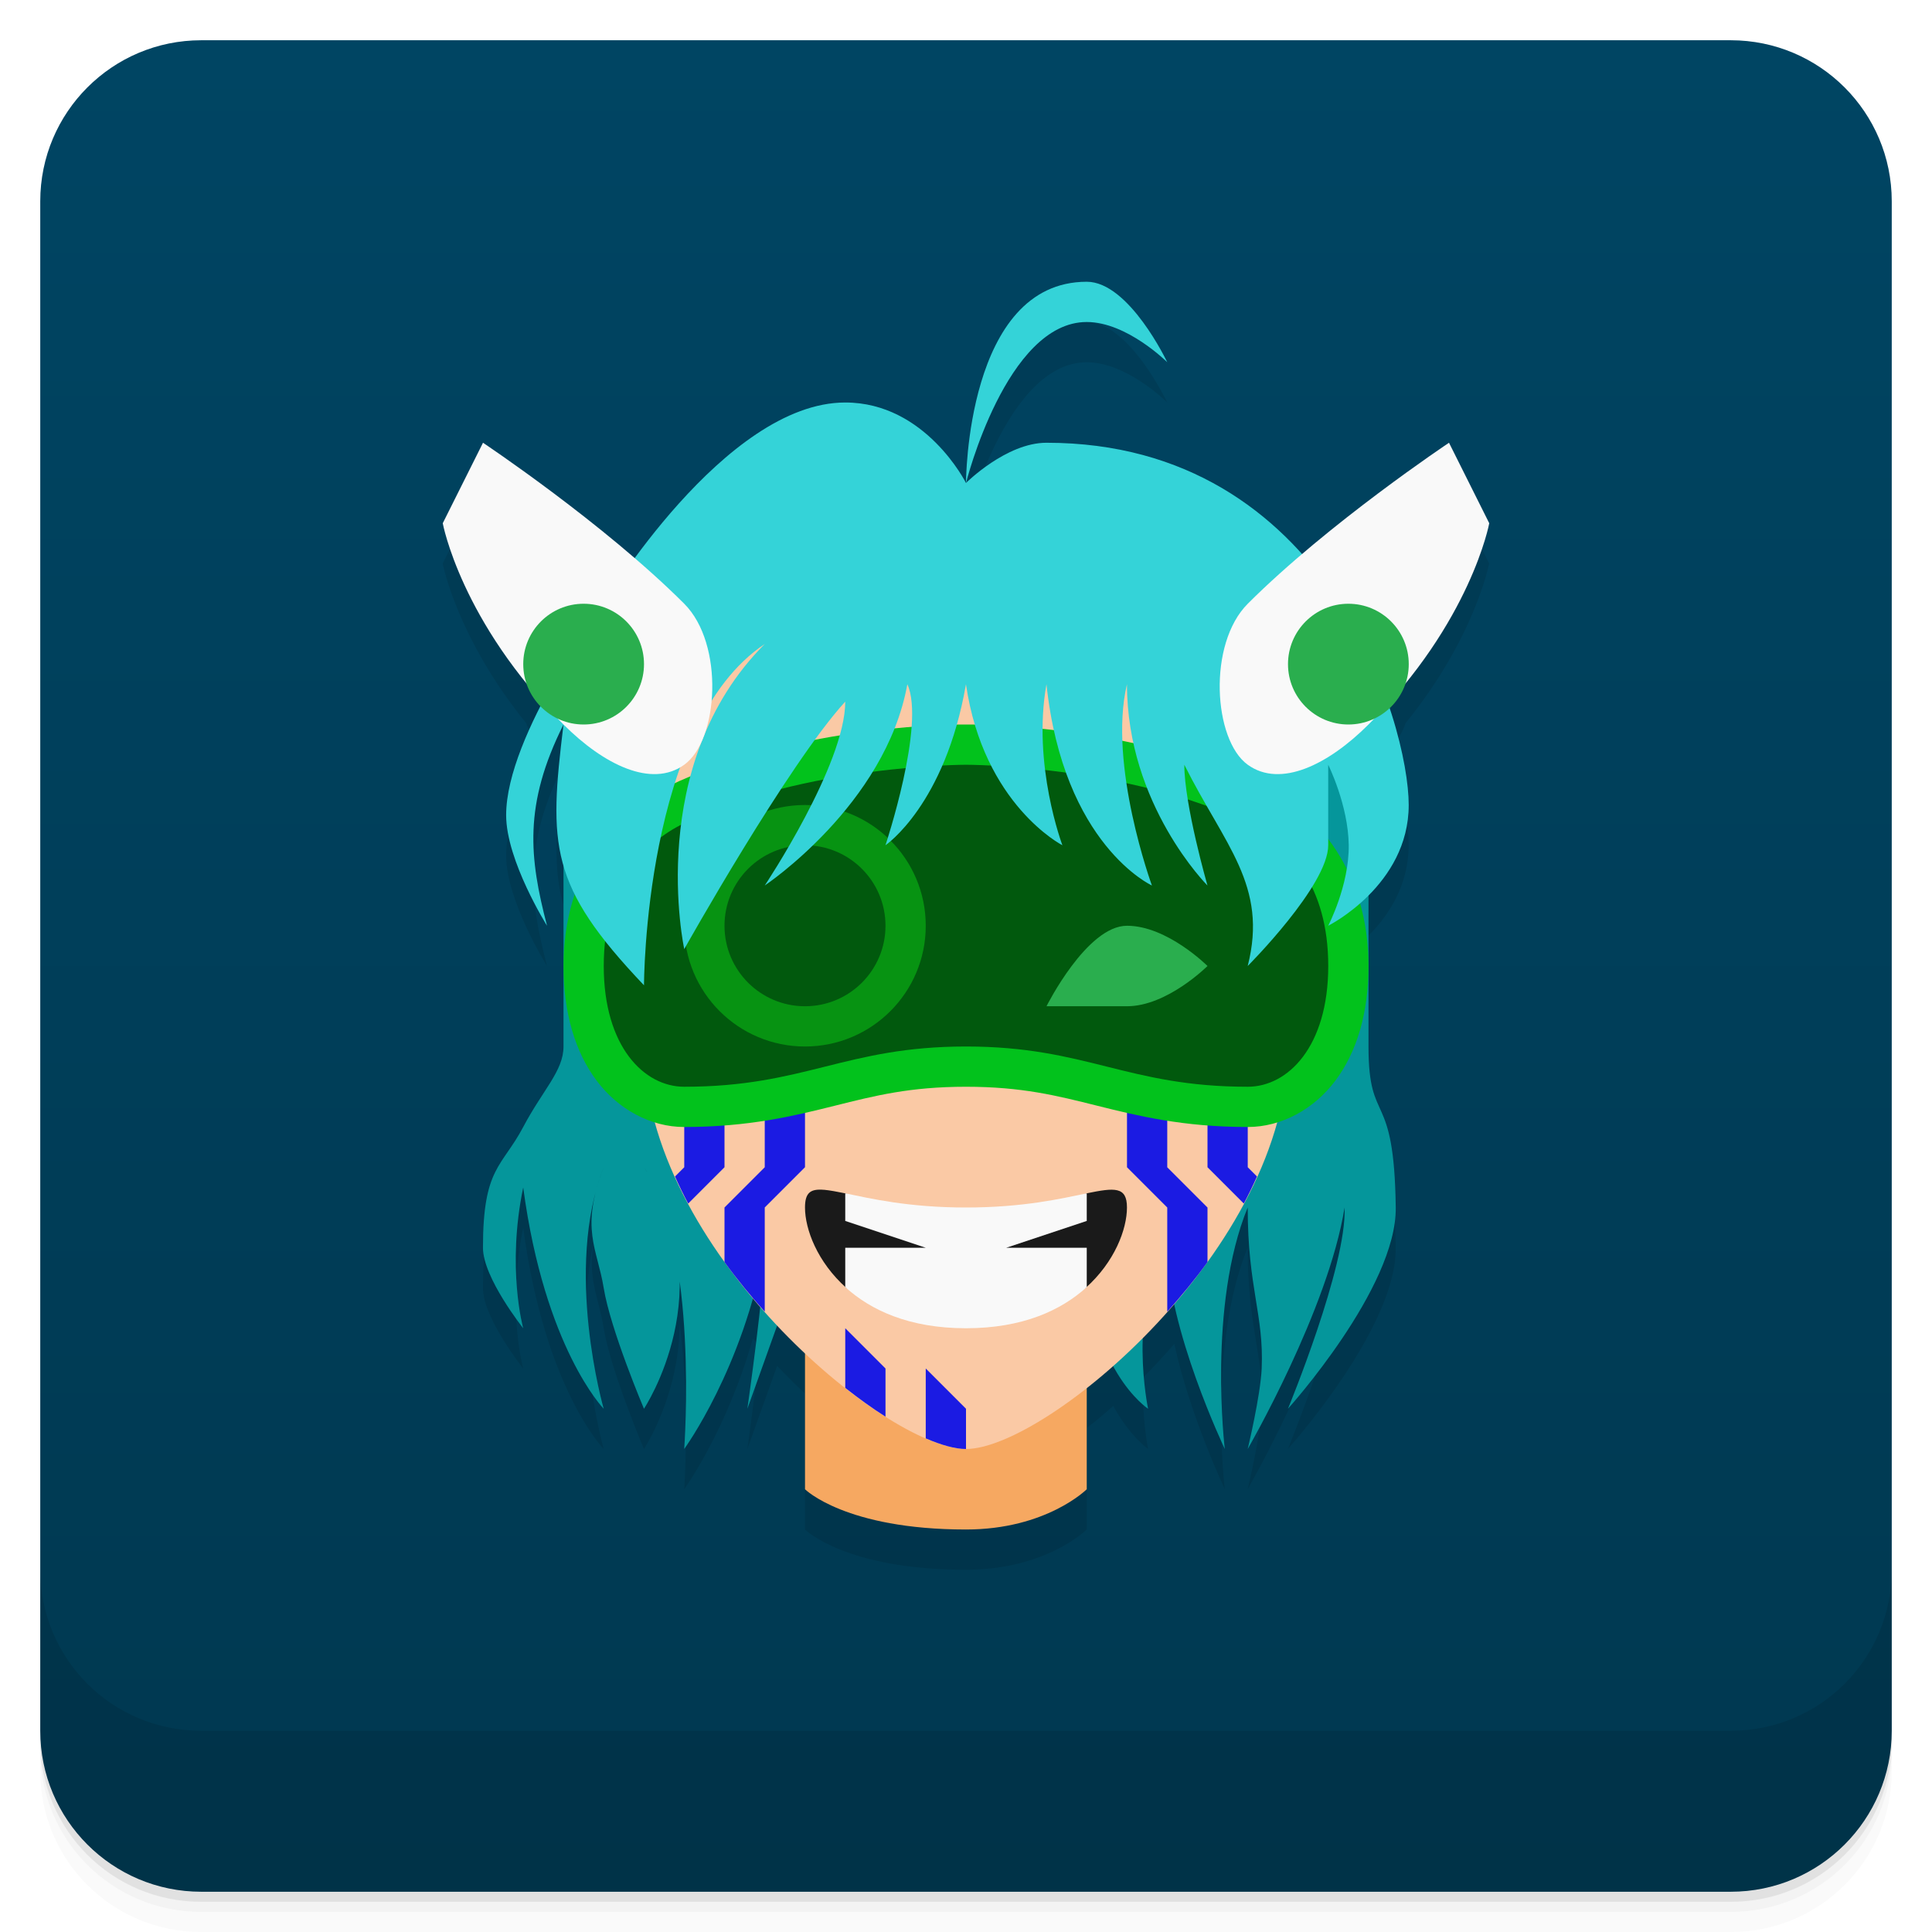
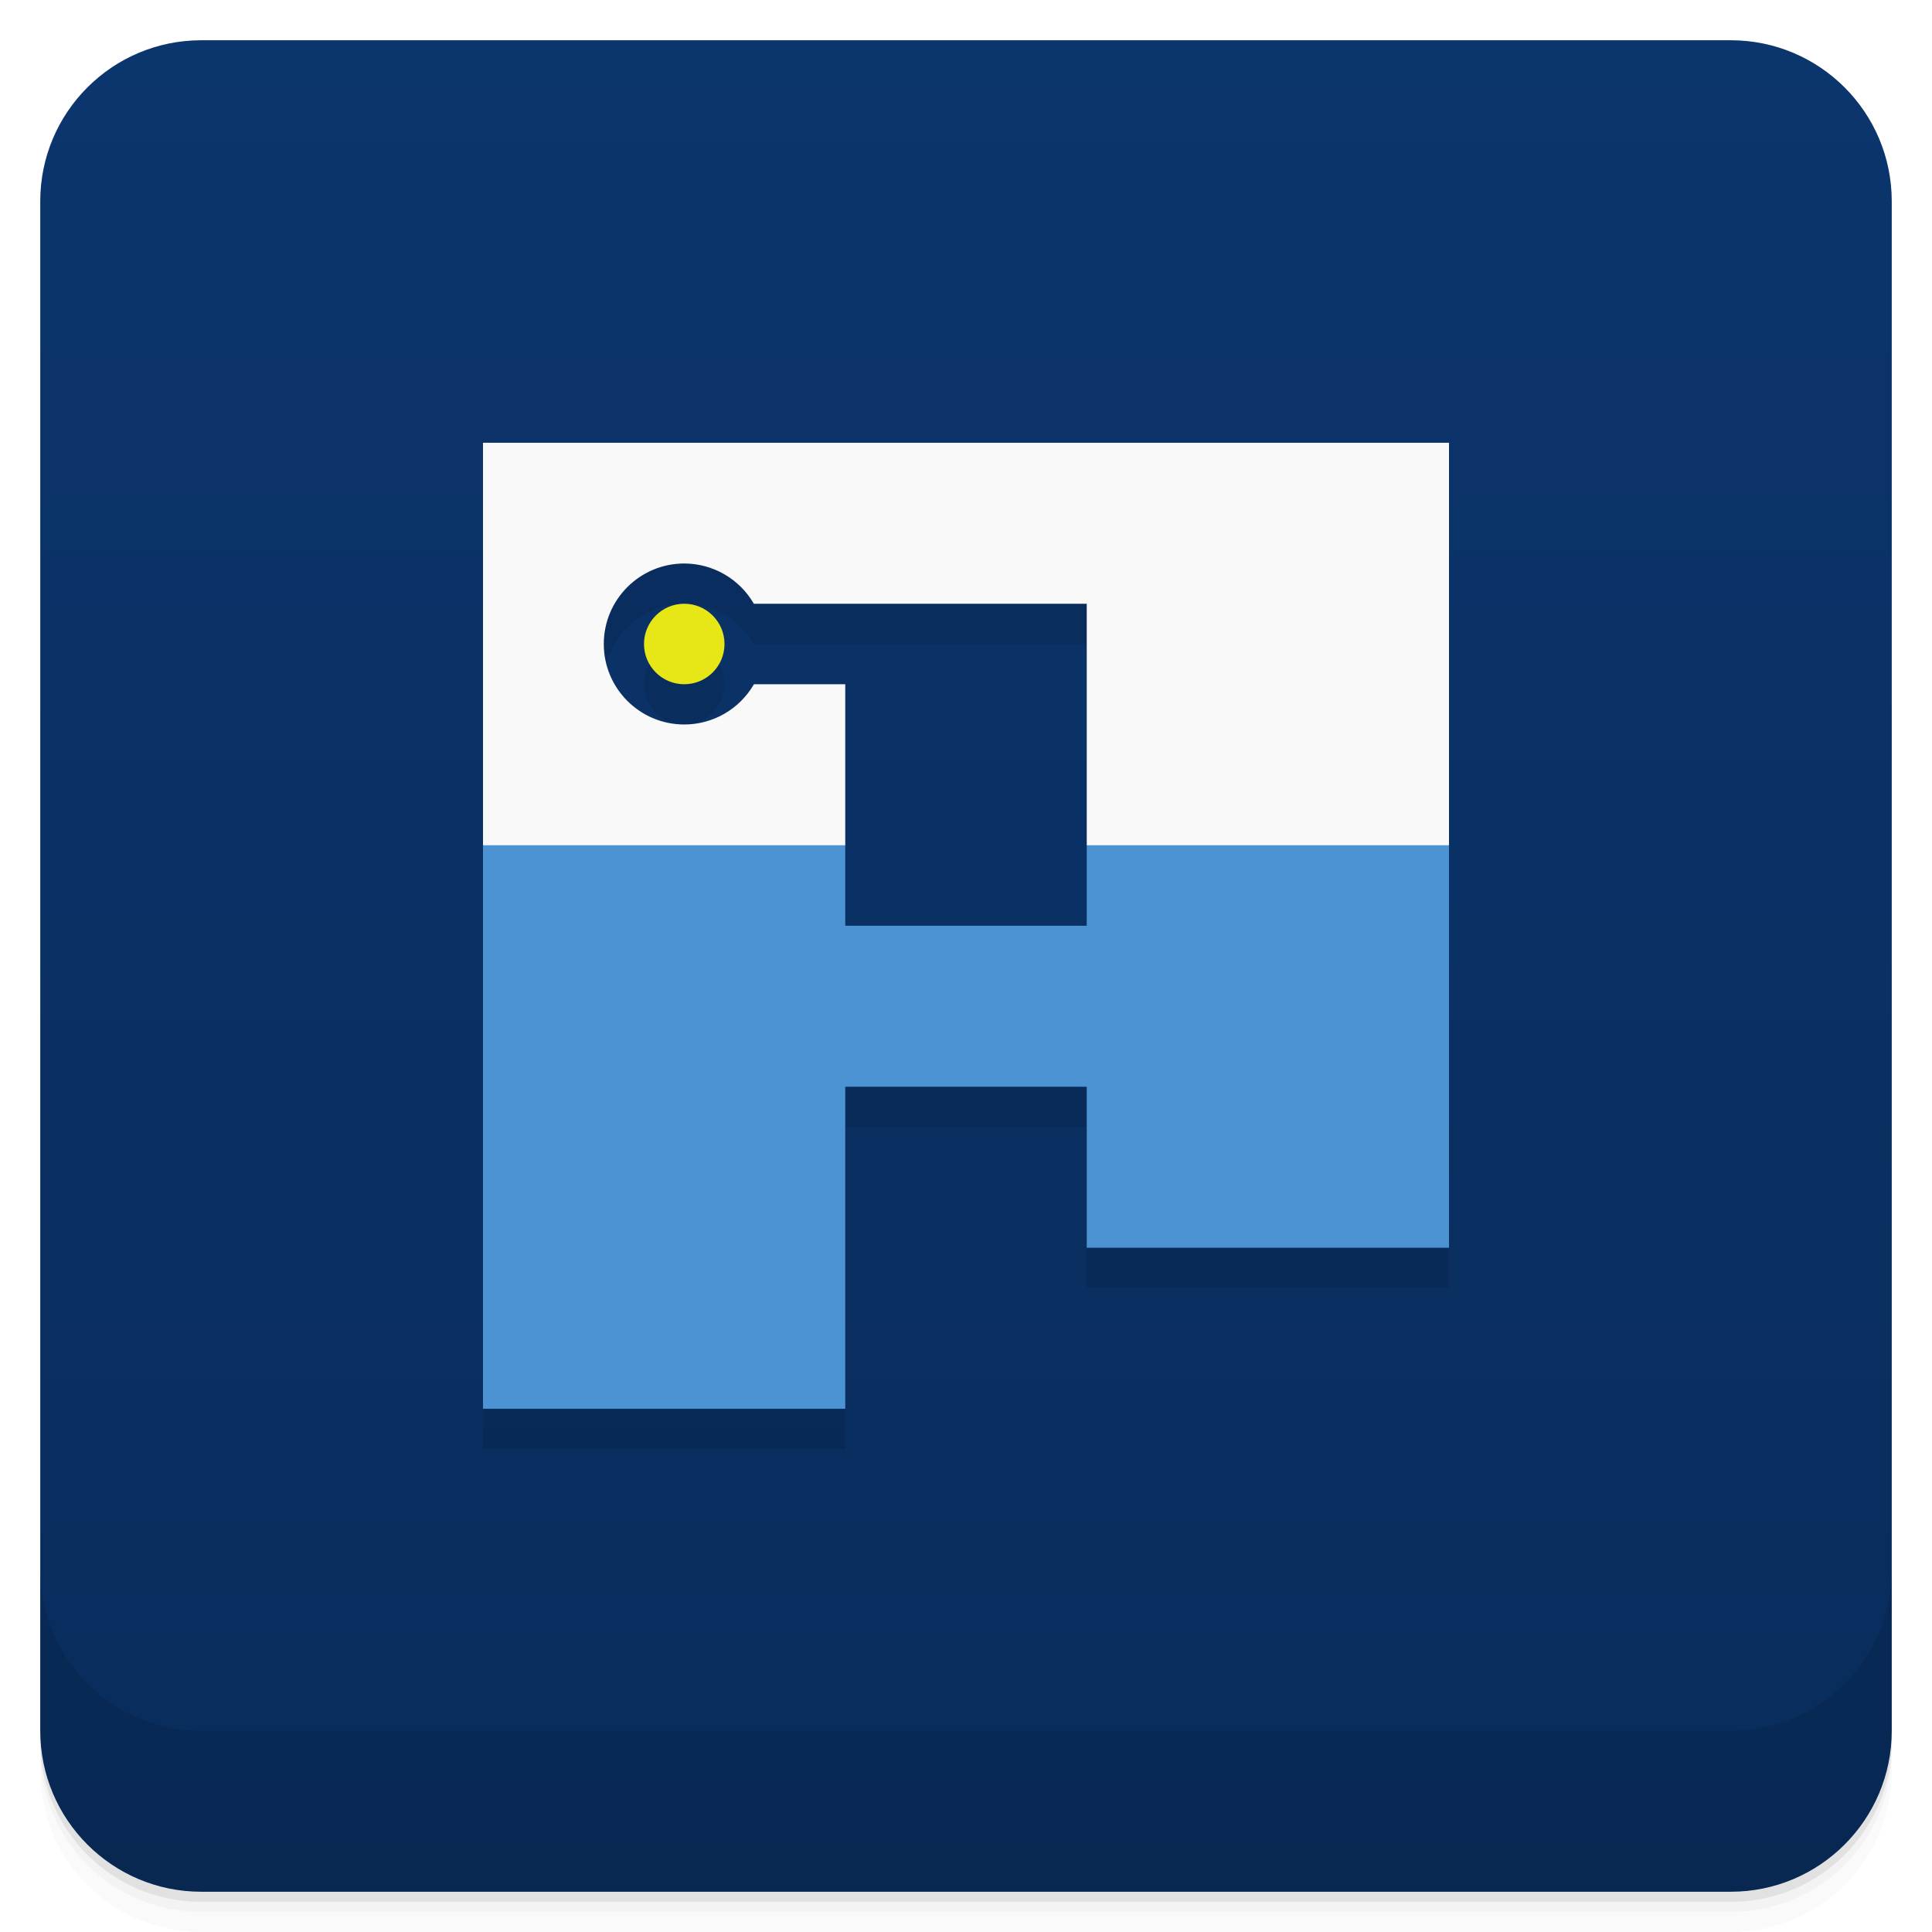
<svg xmlns="http://www.w3.org/2000/svg" version="1.1" viewBox="0 0 48 48">
  <defs>
    <linearGradient id="bg" x2="0" y1="1" y2="47" gradientUnits="userSpaceOnUse">
-       <stop style="stop-color:#004563" offset="0" />
-       <stop style="stop-color:#003850" offset="1" />
+       <stop style="stop-color:#0b356d" offset="0" />
+       <stop style="stop-color:#092c5b" offset="1" />
    </linearGradient>
  </defs>
  <path d="m1 43v0.25c0 2.216 1.784 4 4 4h38c2.216 0 4-1.784 4-4v-0.25c0 2.216-1.784 4-4 4h-38c-2.216 0-4-1.784-4-4zm0 0.5v0.5c0 2.216 1.784 4 4 4h38c2.216 0 4-1.784 4-4v-0.5c0 2.216-1.784 4-4 4h-38c-2.216 0-4-1.784-4-4z" style="opacity:.02" />
  <path d="m1 43.25v0.25c0 2.216 1.784 4 4 4h38c2.216 0 4-1.784 4-4v-0.25c0 2.216-1.784 4-4 4h-38c-2.216 0-4-1.784-4-4z" style="opacity:.05" />
  <path d="m1 43v0.25c0 2.216 1.784 4 4 4h38c2.216 0 4-1.784 4-4v-0.25c0 2.216-1.784 4-4 4h-38c-2.216 0-4-1.784-4-4z" style="opacity:.1" />
  <rect x="1" y="1" width="46" height="46" rx="4" style="fill:url(#bg)" />
  <path d="m1 39v4c0 2.216 1.784 4 4 4h38c2.216 0 4-1.784 4-4v-4c0 2.216-1.784 4-4 4h-38c-2.216 0-4-1.784-4-4z" style="opacity:.1" />
-   <path d="m27 8c-3 0-3 5-3 5s1-4 3-4c1 0 2 1 2 1s-0.946-2-2-2zm-3 5s-1-2-3-2c-2.088 0-4.152 2.4-5.229 3.873-1.809-1.56-3.772-2.873-3.772-2.873l-1 2s0.343 1.828 2.076 3.969a1.5 1.5 0 0 0 0.354 0.58c-0.465 0.911-0.854 1.905-0.854 2.703 0 1.132 1.016 2.748 1.016 2.748-0.44-1.686-0.592-3 0.408-5-0.187 1.532-0.271 2.542 0 3.494v4.506c0 0.605-0.508 1.068-1 2-0.528 1-1 1-1 3 0 0.745 1 2 1 2s-0.417-1.496 0-3.496c0.535 4 2 5.496 2 5.496s-0.789-2.772-0.242-5.17c-0.175 0.918 0.116 1.389 0.242 2.17 0.169 1.04 1 3 1 3s0.89-1.345 0.885-3.131c0.265 2.026 0.115 4.131 0.115 4.131s1.058-1.46 1.705-3.744c0.059 0.07 0.122 0.136 0.182 0.205-0.128 1.192-0.318 2.539-0.318 2.539l0.74-2.066c0.228 0.241 0.459 0.471 0.691 0.689v3.377s1 1 4 1c2 0 3-1 3-1v-2.518c0.219-0.172 0.439-0.356 0.66-0.553 0.412 0.757 0.865 1.07 0.865 1.07s-0.164-0.803-0.127-1.772c0.265-0.267 0.526-0.545 0.779-0.84 0.379 1.763 1.254 3.611 1.254 3.611s-0.432-3.563 0.568-6c0 2 0.405 2.663 0.348 4-0.029 0.676-0.348 2-0.348 2s1.999-3.458 2.406-6c0.057 1.456-1.406 5-1.406 5s2.704-2.999 2.678-5c-0.039-3-0.678-1.987-0.678-4v-3.75c0.5-0.5 1-1.25 1-2.25 0-0.527-0.144-1.403-0.477-2.404a1.5 1.5 0 0 0 0.4-0.627c1.733-2.14 2.076-3.969 2.076-3.969l-1-2s-1.88 1.258-3.656 2.773c-1.397-1.557-3.434-2.773-6.344-2.773-1 0-2 1-2 1z" style="opacity:.1" />
-   <path d="m20 37s1 1 4 1c2 0 3-1 3-1v-4h-7z" style="fill:#f6a861" />
-   <path d="m18.568 35 1.431-4h7c0 3 1.525 4 1.525 4s-0.525-2.473 0.475-4c0 2 1.431 5 1.431 5s-0.431-3.563 0.569-6c0 2 0.405 2.663 0.347 4-0.029 0.676-0.347 2-0.347 2s2-3.458 2.407-6c0.057 1.456-1.407 5-1.407 5s2.704-2.999 2.678-5c-0.039-3-0.677-1.987-0.677-4v-7l-10-5-10 4v8c0 0.605-0.508 1.068-1.001 2-0.528 1-1 1-1 3 0 0.745 1 2 1 2s-0.417-1.497-3e-5 -3.497c0.535 4 2 5.497 2 5.497s-1-3.467 0-6c-0.593 1.533-0.16 2.013 0 3 0.169 1.04 1 3 1 3s2-3 0-6c1.374 2 1 7 1 7s1.461-2 2-5c0 1-0.431 4-0.431 4z" style="fill:#05969b" />
-   <path d="m16 26c0 5 6 10 8 10s8-5 8-10c0-2.5 0-13-8-13s-8 10.5-8 13z" style="fill:#fac9a5" />
-   <path d="m17 26v3l-0.23 0.23c0.102 0.227 0.21 0.451 0.328 0.672l0.902-0.902v-3zm2 0v3l-1 1v1.355c0.313 0.434 0.652 0.843 1 1.234v-2.59l1-1v-3zm9 0v3l1 1v2.59c0.348-0.391 0.687-0.8 1-1.234v-1.355l-1-1v-3zm2 0v3l0.902 0.902c0.118-0.221 0.226-0.445 0.328-0.672l-0.23-0.23v-3zm-9 7v1.482c0.342 0.269 0.678 0.511 1 0.715v-1.197zm2 1v1.736c0.388 0.168 0.732 0.264 1 0.264v-1z" style="fill:#1b1be3" />
-   <path d="m24 18s-4.122-0.053-7.436 1.551c-1.302 0.63-2.564 2.125-2.564 4.449 0 1.167 0.289 2.136 0.824 2.85 0.535 0.713 1.342 1.15 2.176 1.15 1.611 0 2.742-0.279 3.742-0.529s1.869-0.471 3.258-0.471 2.258 0.221 3.258 0.471 2.131 0.529 3.742 0.529c0.833 0 1.641-0.437 2.176-1.15 0.535-0.713 0.824-1.683 0.824-2.85 0-2.325-1.263-3.819-2.564-4.449-3.314-1.604-7.436-1.551-7.436-1.551z" style="fill:#02c21c" />
-   <path d="m24 19s-4-8.9e-4 -7 1.451c-1.026 0.497-2 1.549-2 3.549s1 3 2 3c3 0 4-1 7-1s4 1 7 1c1 0 2-1 2-3s-0.974-3.052-2-3.549c-3-1.452-7-1.451-7-1.451z" style="fill:#01590d;paint-order:stroke fill markers" />
-   <path d="m20.475 29.561c-0.334-0.029-0.475 0.064-0.475 0.439 0 0.536 0.302 1.352 1.029 2h5.941c0.727-0.648 1.029-1.464 1.029-2 0-0.526-0.304-0.495-1.002-0.352l-2.998 1.352-2.998-1.352h-0.002c-0.199-0.041-0.392-0.076-0.525-0.088z" style="fill:#1a1a1a" />
-   <path d="m20 20a3 3 0 0 0-3 3 3 3 0 0 0 3 3 3 3 0 0 0 3-3 3 3 0 0 0-3-3zm0 1a2 2 0 0 1 2 2 2 2 0 0 1-2 2 2 2 0 0 1-2-2 2 2 0 0 1 2-2z" style="fill:#079312;paint-order:stroke fill markers" />
-   <path d="m26 25s1-2 2-2 2 1 2 1-1 1-2 1z" style="fill:#2aae4e" />
-   <path d="m24 12s-1-2-3-2c-3 0-6 5-6 5s-2.425 3.252-2.425 5.252c0 1.132 1.016 2.748 1.016 2.748-0.44-1.686-0.591-3 0.409-5-0.366 3-0.36 4 2 6.479 0 0 0-6.479 3-8.479-3 3-2 7.58-2 7.58s2.567-4.58 4-6.148c0 1.568-2 4.568-2 4.568s3-2 3.543-5c0.456 1-0.544 4-0.544 4s1.481-1 2-4c0.438 3 2.396 4 2.396 4s-0.755-2-0.396-4c0.425 4 2.62 5 2.62 5s-1.096-3-0.62-5c0 3 2 5 2 5s-0.575-2-0.575-3c1 2 2.087 3 1.575 5 0 0 2-2 2-3v-2s0.498 0.999 0.51 2c0.011 1-0.51 2-0.51 2s2-1 2-3-2-9-9-9c-1 0-2 1-2 1z" style="fill:#34d3d8" />
-   <path d="m37 13-1-2s-3 2-5 4c-1 1-0.855 3.384 0 4 0.811 0.585 2 0 3-1 2.55-2.55 3-5 3-5z" style="fill:#f9f9f9" />
-   <circle cx="33.5" cy="16.5" r="1.5" style="fill:#2aae4e;paint-order:stroke fill markers" />
-   <path d="m24 12s0-5 3-5c1.054 0 2 2 2 2s-1-1-2-1c-2 0-3 4-3 4z" style="fill:#34d3d8" />
-   <path d="m11 13 1-2s3 2 5 4c1 1 0.855 3.384 0 4-0.811 0.585-2 0-3-1-2.55-2.55-3-5-3-5z" style="fill:#f9f9f9" />
-   <circle transform="scale(-1,1)" cx="-14.5" cy="16.5" r="1.5" style="fill:#2aae4e;paint-order:stroke fill markers" />
-   <path d="m21 29.648v0.686l2 0.666h-2v0.977c0.63 0.574 1.587 1.023 3 1.023s2.37-0.449 3-1.023v-0.977h-2l2-0.666v-0.686c-0.63 0.13-1.576 0.352-3 0.352s-2.37-0.222-3-0.352z" style="fill:#f9f9f9;paint-order:stroke fill markers" />
+   <path d="m12 12v24h9v-8h6v4h9v-20zm5 3a2 2 0 0 1 1.728 1h8.271v8h-6v-6h-2.269a2 2 0 0 1-1.73 1 2 2 0 0 1-2-2 2 2 0 0 1 2-2zm0 1a1 1 0 0 0-1 1 1 1 0 0 0 1 1 1 1 0 0 0 1-1 1 1 0 0 0-1-1z" style="opacity:.1;paint-order:stroke fill markers;stroke-width:1.061" />
+   <path d="m12 11v10l5 2 4-2v-4h-2.269a2 2 0 0 1-1.73 1 2 2 0 0 1-2-2 2 2 0 0 1 2-2 2 2 0 0 1 1.728 1h8.271v6l5 2 4-2v-10z" style="fill:#f9f9f9;paint-order:stroke fill markers;stroke-width:1.061" />
+   <circle cx="17" cy="16" r="1" style="fill:#e7e718;paint-order:stroke fill markers" />
+   <path d="m12 21v14h9v-8h6v4h9v-10h-9v2h-6v-2z" style="fill:#4b93d3;paint-order:stroke fill markers" />
</svg>
